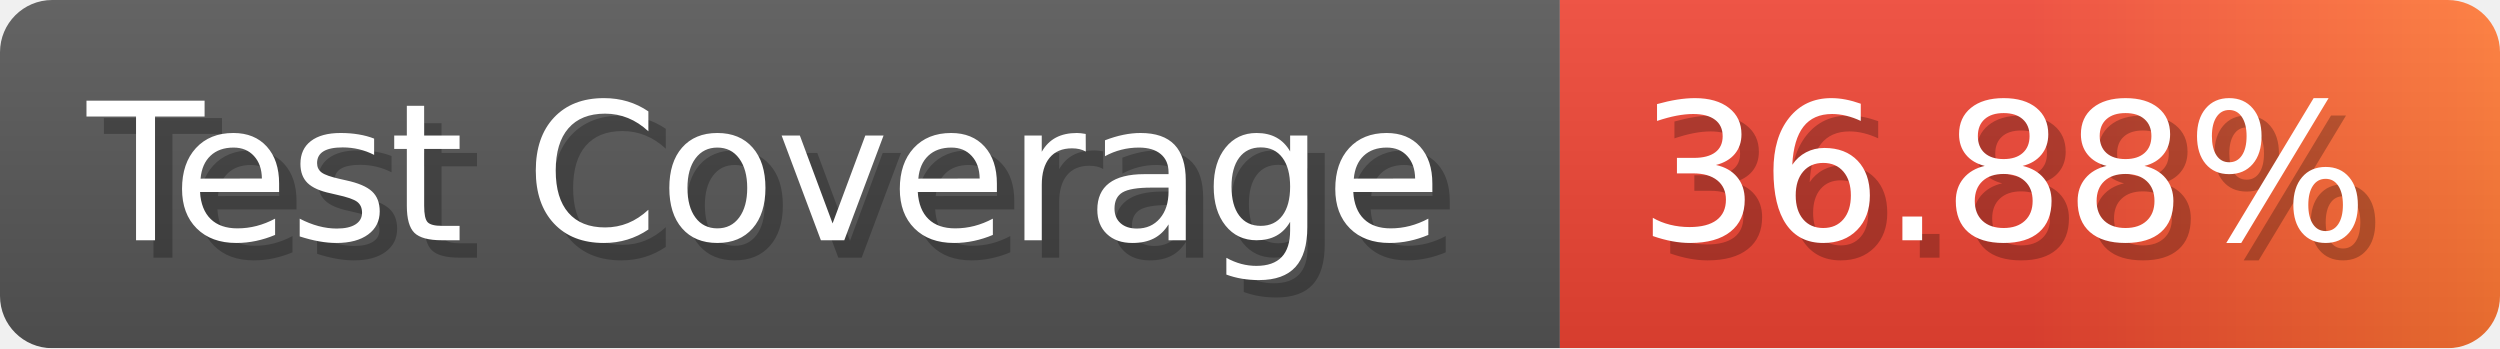
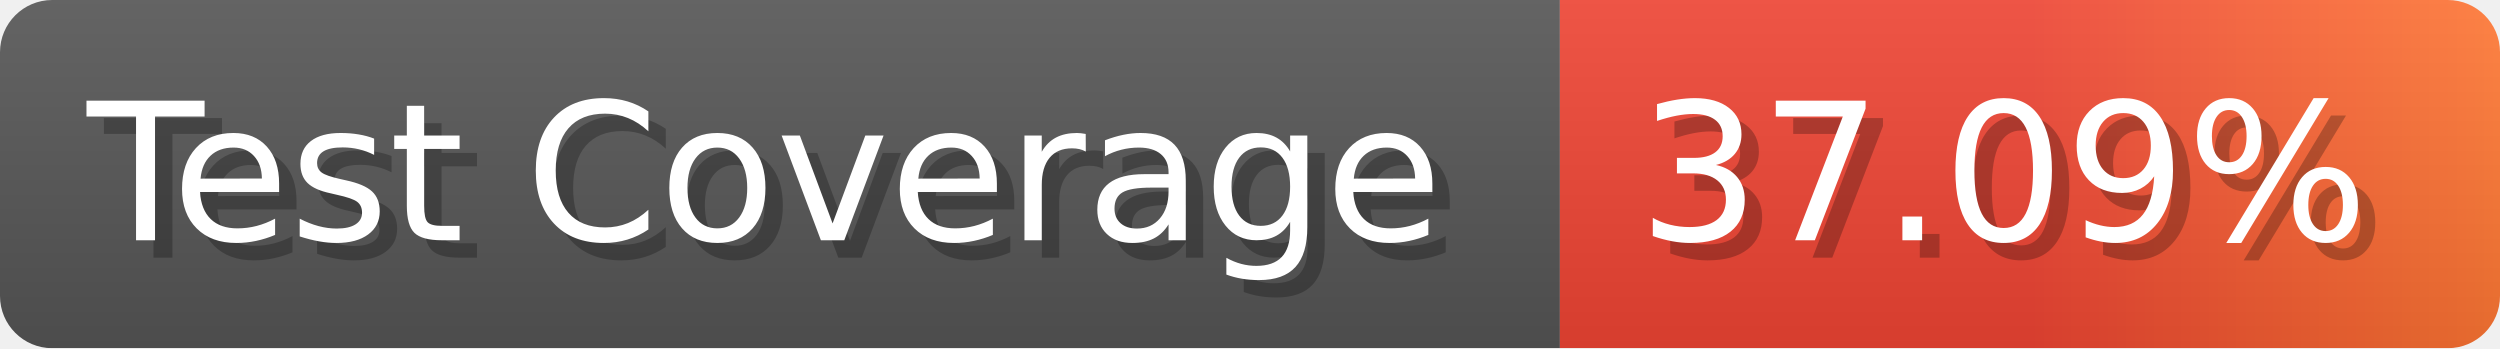
- <svg xmlns="http://www.w3.org/2000/svg" width="143.6" height="20" viewBox="0 0 1436 200" role="img" aria-label="Test Coverage: 36.88%">
+ <svg xmlns="http://www.w3.org/2000/svg" width="143.6" height="20" viewBox="0 0 1436 200" role="img" aria-label="Test Coverage: 37.09%">
  <linearGradient id="a" x2="0" y2="100%">
    <stop offset="0" stop-opacity=".1" stop-color="#EEE" />
    <stop offset="1" stop-opacity=".1" />
  </linearGradient>
  <mask id="m">
    <rect width="1436" height="200" rx="30" fill="#FFF" />
  </mask>
  <g mask="url(#m)">
    <rect width="896" height="200" fill="#555" />
    <rect width="540" height="200" fill="url(#x)" x="896" />
    <rect width="1436" height="200" fill="url(#a)" />
  </g>
  <g aria-hidden="true" fill="#fff" text-anchor="start" font-family="Verdana,DejaVu Sans,sans-serif" font-size="110">
    <text x="60" y="148" textLength="796" fill="#000" opacity="0.25">Test Coverage</text>
    <text x="50" y="138" textLength="796">Test Coverage</text>
-     <text x="951" y="148" textLength="440" fill="#000" opacity="0.25">36.88%</text>
-     <text x="941" y="138" textLength="440">36.88%</text>
+     <text x="951" y="148" textLength="440" fill="#000" opacity="0.25">37.09%</text>
+     <text x="941" y="138" textLength="440">37.09%</text>
  </g>
  <linearGradient id="x" x1="0%" y1="0%" x2="100%" y2="0%">
    <stop offset="0%" style="stop-color:#E43" />
    <stop offset="50%" style="stop-color:#E43" />
    <stop offset="100%" style="stop-color:#F73" />
  </linearGradient>
</svg>
